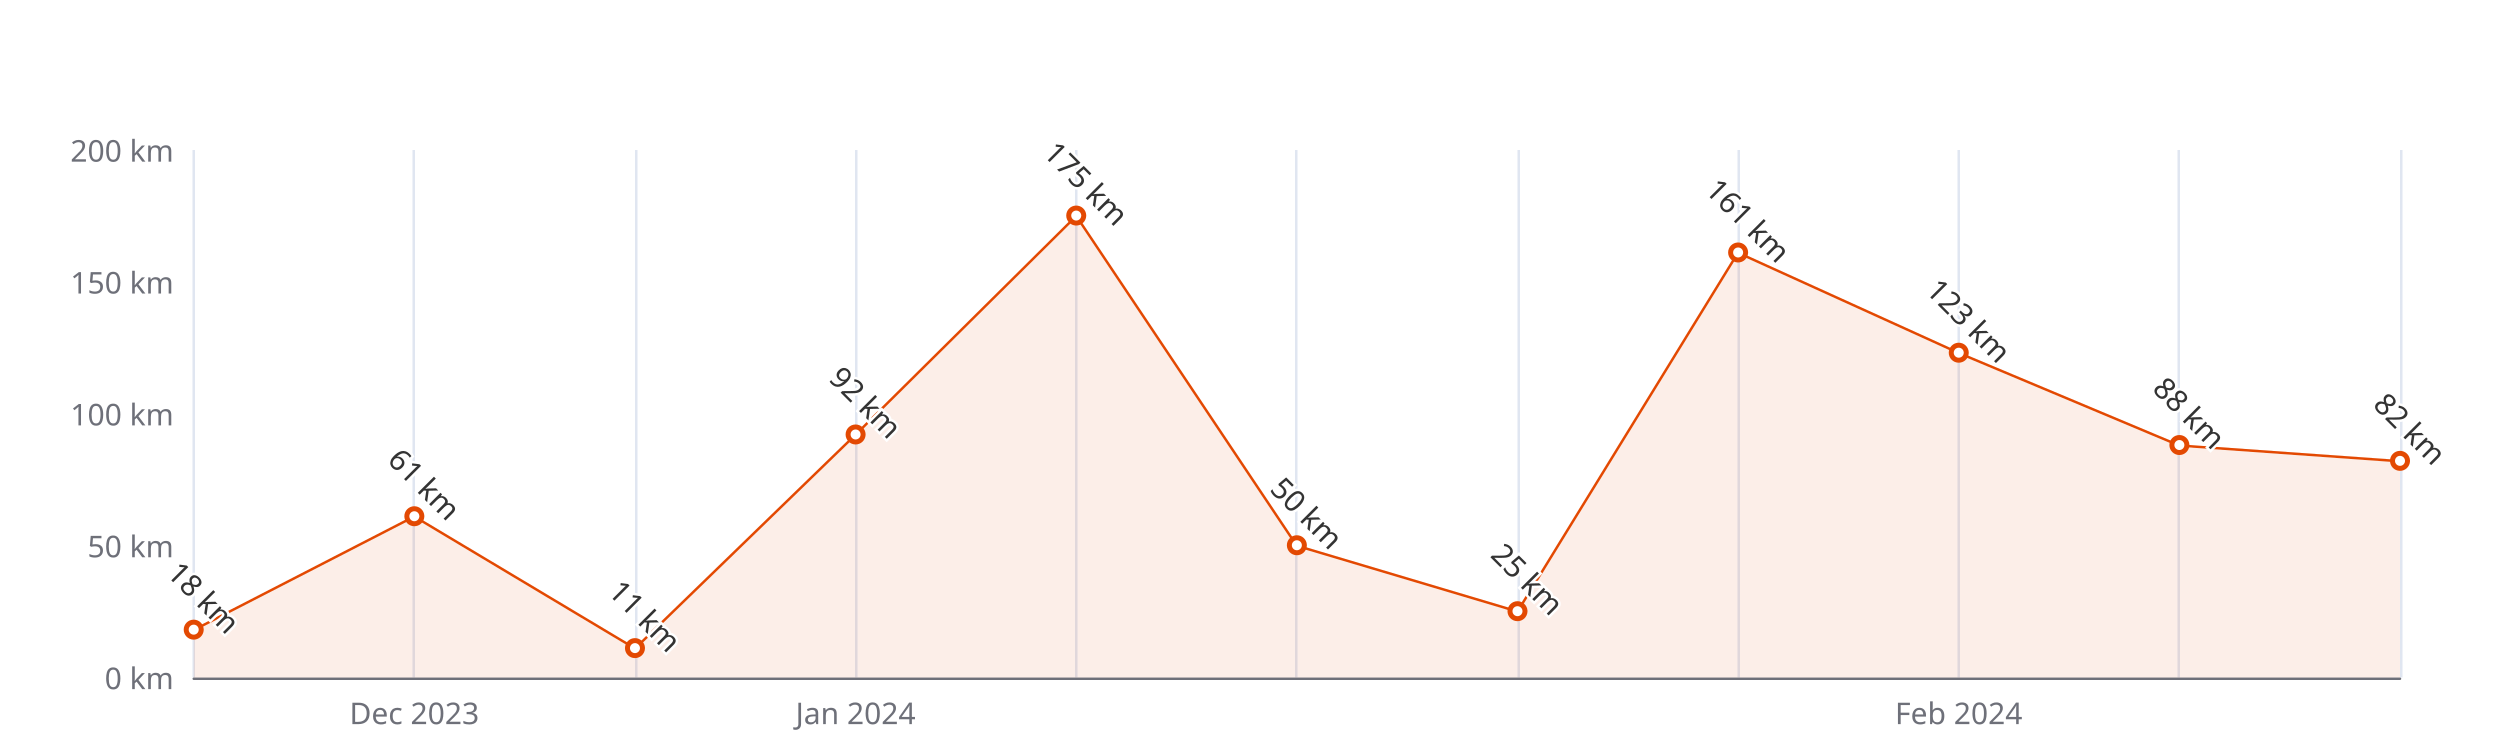
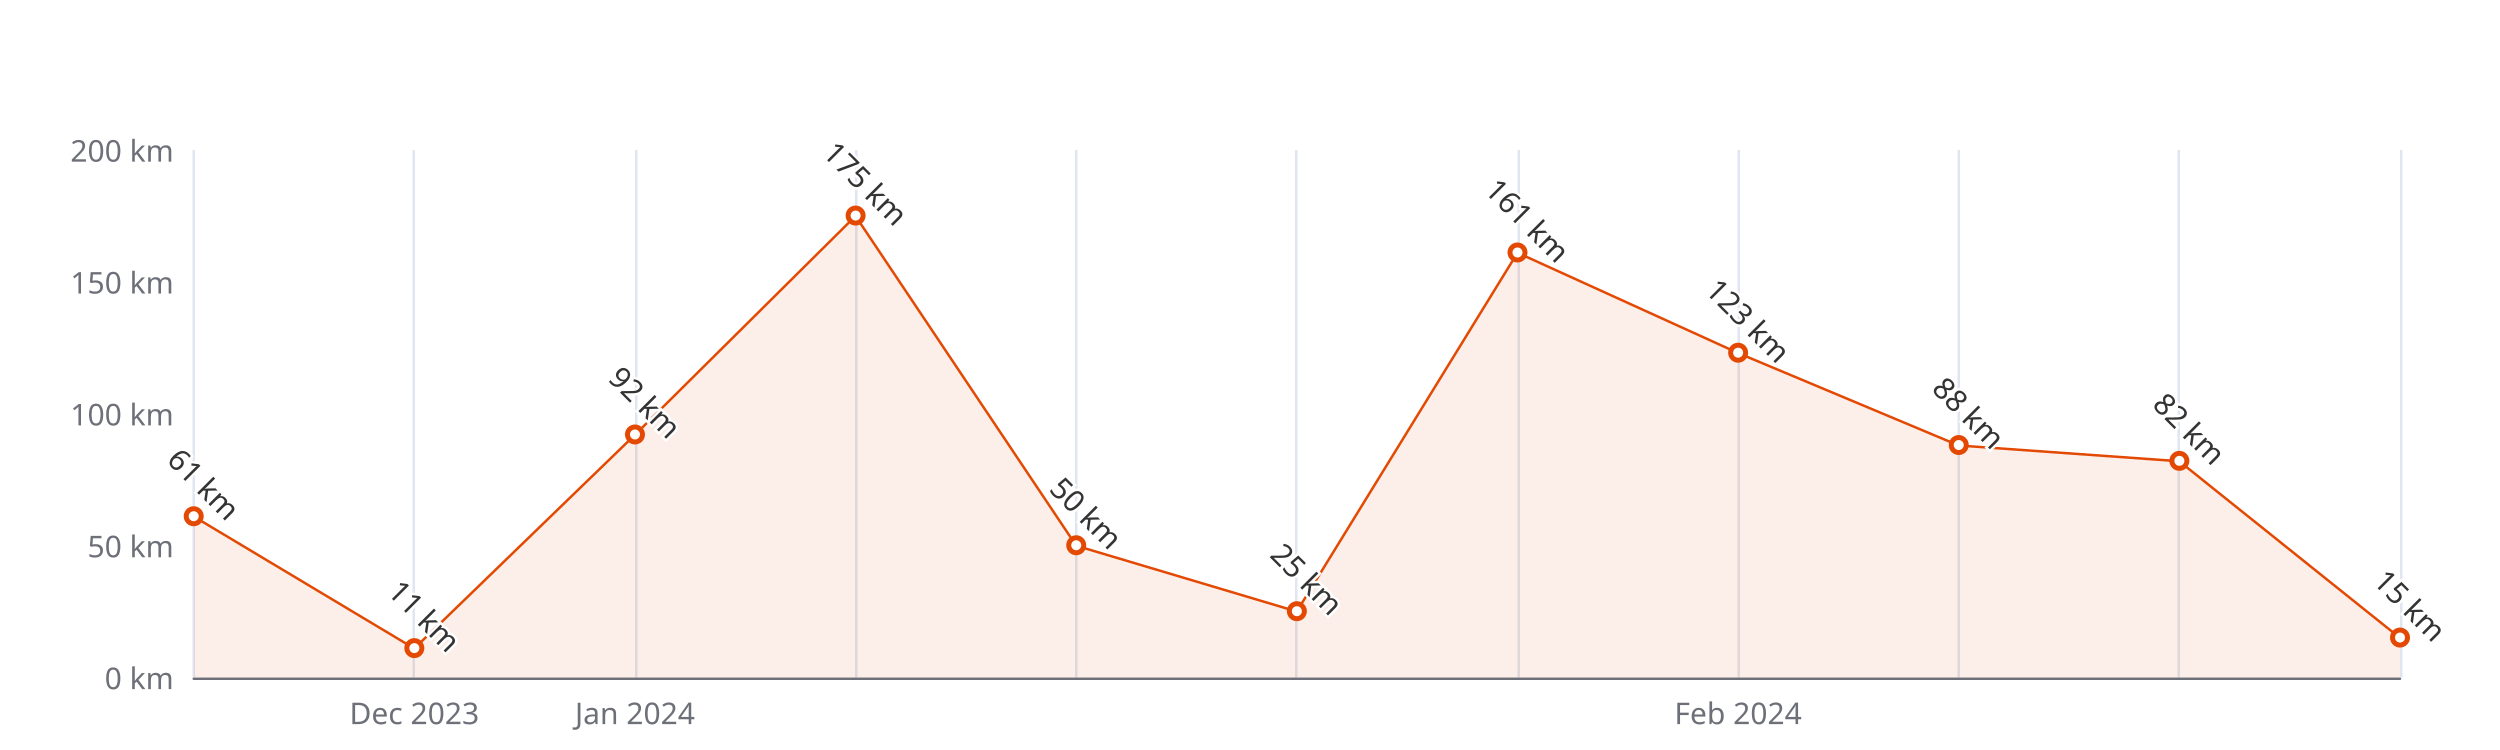
<svg xmlns="http://www.w3.org/2000/svg" width="1000" height="300" version="1.1" baseProfile="full" viewBox="0 0 1000 300">
  <rect width="1000" height="300" x="0" y="0" id="0" fill="#ffffff" />
  <path d="M77.5 60L77.5 271" fill="none" stroke="#E0E6F1" />
  <path d="M165.5 60L165.5 271" fill="none" stroke="#E0E6F1" />
  <path d="M254.5 60L254.5 271" fill="none" stroke="#E0E6F1" />
  <path d="M342.5 60L342.5 271" fill="none" stroke="#E0E6F1" />
  <path d="M430.5 60L430.5 271" fill="none" stroke="#E0E6F1" />
  <path d="M518.5 60L518.5 271" fill="none" stroke="#E0E6F1" />
  <path d="M607.5 60L607.5 271" fill="none" stroke="#E0E6F1" />
  <path d="M695.5 60L695.5 271" fill="none" stroke="#E0E6F1" />
  <path d="M783.5 60L783.5 271" fill="none" stroke="#E0E6F1" />
  <path d="M871.5 60L871.5 271" fill="none" stroke="#E0E6F1" />
  <path d="M960.5 60L960.5 271" fill="none" stroke="#E0E6F1" />
  <path d="M77.5 271.5L960 271.5" fill="none" stroke="#6E7079" stroke-linecap="round" />
  <text dominant-baseline="central" text-anchor="end" style="font-size:12px;font-family:sans-serif;" xml:space="preserve" transform="translate(69.48 271)" fill="#6E7079">0 km</text>
  <text dominant-baseline="central" text-anchor="end" style="font-size:12px;font-family:sans-serif;" xml:space="preserve" transform="translate(69.48 218.25)" fill="#6E7079">50 km</text>
  <text dominant-baseline="central" text-anchor="end" style="font-size:12px;font-family:sans-serif;" xml:space="preserve" transform="translate(69.48 165.5)" fill="#6E7079">100 km</text>
  <text dominant-baseline="central" text-anchor="end" style="font-size:12px;font-family:sans-serif;" xml:space="preserve" transform="translate(69.48 112.75)" fill="#6E7079">150 km</text>
  <text dominant-baseline="central" text-anchor="end" style="font-size:12px;font-family:sans-serif;" xml:space="preserve" transform="translate(69.48 60)" fill="#6E7079">200 km</text>
  <text dominant-baseline="central" text-anchor="middle" style="font-size:12px;font-family:sans-serif;" xml:space="preserve" y="6" transform="translate(165.732 279)" fill="#6E7079">Dec 2023</text>
-   <text dominant-baseline="central" text-anchor="middle" style="font-size:12px;font-family:sans-serif;" xml:space="preserve" y="6" transform="translate(342.236 279)" fill="#6E7079">Jan 2024</text>
-   <text dominant-baseline="central" text-anchor="middle" style="font-size:12px;font-family:sans-serif;" xml:space="preserve" y="6" transform="translate(783.496 279)" fill="#6E7079">Feb 2024</text>
+   <text dominant-baseline="central" text-anchor="middle" style="font-size:12px;font-family:sans-serif;" xml:space="preserve" y="6" transform="translate(253.984 279)" fill="#6E7079">Jan 2024</text>
+   <text dominant-baseline="central" text-anchor="middle" style="font-size:12px;font-family:sans-serif;" xml:space="preserve" y="6" transform="translate(695.244 279)" fill="#6E7079">Feb 2024</text>
  <g clip-path="url(#zr5-c0)">
-     <path d="M77.5 252L165.7 206.6L254 259.4L342.2 173.9L430.5 86.4L518.7 218.3L607 244.6L695.2 101.1L783.5 141.2L871.7 178.2L960 184.5L960 271L871.7 271L783.5 271L695.2 271L607 271L518.7 271L430.5 271L342.2 271L254 271L165.7 271L77.5 271Z" fill="rgb(227,73,2)" fill-opacity="0.09" />
-     <path d="M77.5 252L165.7 206.6L254 259.4L342.2 173.9L430.5 86.4L518.7 218.3L607 244.6L695.2 101.1L783.5 141.2L871.7 178.2L960 184.5" fill="none" stroke="#E34902" stroke-linejoin="bevel" />
+     <path d="M77.5 206.6L165.7 259.4L254 173.9L342.2 86.4L430.5 218.3L518.7 244.6L607 101.1L695.2 141.2L783.5 178.2L871.7 184.5L960 255.2L960 271L871.7 271L783.5 271L695.2 271L607 271L518.7 271L430.5 271L342.2 271L254 271L165.7 271L77.5 271Z" fill="rgb(227,73,2)" fill-opacity="0.09" />
+     <path d="M77.5 206.6L165.7 259.4L254 173.9L342.2 86.4L430.5 218.3L518.7 244.6L607 101.1L695.2 141.2L783.5 178.2L871.7 184.5L960 255.2" fill="none" stroke="#E34902" stroke-linejoin="bevel" />
  </g>
-   <path d="M1 0A1 1 0 1 1 1 -0.1A1 1 0 0 1 1 0" transform="matrix(3,0,0,3,77.48,252.01)" fill="#fff" stroke="#E34902" stroke-width="0.667" />
-   <path d="M1 0A1 1 0 1 1 1 -0.1A1 1 0 0 1 1 0" transform="matrix(3,0,0,3,165.732,206.645)" fill="#fff" stroke="#E34902" stroke-width="0.667" />
-   <path d="M1 0A1 1 0 1 1 1 -0.1A1 1 0 0 1 1 0" transform="matrix(3,0,0,3,253.984,259.395)" fill="#fff" stroke="#E34902" stroke-width="0.667" />
-   <path d="M1 0A1 1 0 1 1 1 -0.1A1 1 0 0 1 1 0" transform="matrix(3,0,0,3,342.236,173.94)" fill="#fff" stroke="#E34902" stroke-width="0.667" />
-   <path d="M1 0A1 1 0 1 1 1 -0.1A1 1 0 0 1 1 0" transform="matrix(3,0,0,3,430.488,86.375)" fill="#fff" stroke="#E34902" stroke-width="0.667" />
-   <path d="M1 0A1 1 0 1 1 1 -0.1A1 1 0 0 1 1 0" transform="matrix(3,0,0,3,518.74,218.25)" fill="#fff" stroke="#E34902" stroke-width="0.667" />
-   <path d="M1 0A1 1 0 1 1 1 -0.1A1 1 0 0 1 1 0" transform="matrix(3,0,0,3,606.992,244.625)" fill="#fff" stroke="#E34902" stroke-width="0.667" />
-   <path d="M1 0A1 1 0 1 1 1 -0.1A1 1 0 0 1 1 0" transform="matrix(3,0,0,3,695.244,101.145)" fill="#fff" stroke="#E34902" stroke-width="0.667" />
-   <path d="M1 0A1 1 0 1 1 1 -0.1A1 1 0 0 1 1 0" transform="matrix(3,0,0,3,783.496,141.235)" fill="#fff" stroke="#E34902" stroke-width="0.667" />
-   <path d="M1 0A1 1 0 1 1 1 -0.1A1 1 0 0 1 1 0" transform="matrix(3,0,0,3,871.748,178.16)" fill="#fff" stroke="#E34902" stroke-width="0.667" />
-   <path d="M1 0A1 1 0 1 1 1 -0.1A1 1 0 0 1 1 0" transform="matrix(3,0,0,3,960,184.49)" fill="#fff" stroke="#E34902" stroke-width="0.667" />
-   <text dominant-baseline="central" text-anchor="middle" style="font-size:12px;font-family:sans-serif;" xml:space="preserve" y="-6" transform="matrix(0.707,0.707,-0.707,0.707,77.48,243.01)" fill="#333" stroke="rgb(255,255,255)" stroke-width="2" paint-order="stroke" stroke-miterlimit="2">18 km</text>
-   <text dominant-baseline="central" text-anchor="middle" style="font-size:12px;font-family:sans-serif;" xml:space="preserve" y="-6" transform="matrix(0.707,0.707,-0.707,0.707,165.732,197.645)" fill="#333" stroke="rgb(255,255,255)" stroke-width="2" paint-order="stroke" stroke-miterlimit="2">61 km</text>
-   <text dominant-baseline="central" text-anchor="middle" style="font-size:12px;font-family:sans-serif;" xml:space="preserve" y="-6" transform="matrix(0.707,0.707,-0.707,0.707,253.984,250.395)" fill="#333" stroke="rgb(255,255,255)" stroke-width="2" paint-order="stroke" stroke-miterlimit="2">11 km</text>
-   <text dominant-baseline="central" text-anchor="middle" style="font-size:12px;font-family:sans-serif;" xml:space="preserve" y="-6" transform="matrix(0.707,0.707,-0.707,0.707,342.236,164.94)" fill="#333" stroke="rgb(255,255,255)" stroke-width="2" paint-order="stroke" stroke-miterlimit="2">92 km</text>
-   <text dominant-baseline="central" text-anchor="middle" style="font-size:12px;font-family:sans-serif;" xml:space="preserve" y="-6" transform="matrix(0.707,0.707,-0.707,0.707,430.488,77.375)" fill="#333" stroke="rgb(255,255,255)" stroke-width="2" paint-order="stroke" stroke-miterlimit="2">175 km</text>
-   <text dominant-baseline="central" text-anchor="middle" style="font-size:12px;font-family:sans-serif;" xml:space="preserve" y="-6" transform="matrix(0.707,0.707,-0.707,0.707,518.74,209.25)" fill="#333" stroke="rgb(255,255,255)" stroke-width="2" paint-order="stroke" stroke-miterlimit="2">50 km</text>
-   <text dominant-baseline="central" text-anchor="middle" style="font-size:12px;font-family:sans-serif;" xml:space="preserve" y="-6" transform="matrix(0.707,0.707,-0.707,0.707,606.992,235.625)" fill="#333" stroke="rgb(255,255,255)" stroke-width="2" paint-order="stroke" stroke-miterlimit="2">25 km</text>
-   <text dominant-baseline="central" text-anchor="middle" style="font-size:12px;font-family:sans-serif;" xml:space="preserve" y="-6" transform="matrix(0.707,0.707,-0.707,0.707,695.244,92.145)" fill="#333" stroke="rgb(255,255,255)" stroke-width="2" paint-order="stroke" stroke-miterlimit="2">161 km</text>
-   <text dominant-baseline="central" text-anchor="middle" style="font-size:12px;font-family:sans-serif;" xml:space="preserve" y="-6" transform="matrix(0.707,0.707,-0.707,0.707,783.496,132.235)" fill="#333" stroke="rgb(255,255,255)" stroke-width="2" paint-order="stroke" stroke-miterlimit="2">123 km</text>
-   <text dominant-baseline="central" text-anchor="middle" style="font-size:12px;font-family:sans-serif;" xml:space="preserve" y="-6" transform="matrix(0.707,0.707,-0.707,0.707,871.748,169.16)" fill="#333" stroke="rgb(255,255,255)" stroke-width="2" paint-order="stroke" stroke-miterlimit="2">88 km</text>
-   <text dominant-baseline="central" text-anchor="middle" style="font-size:12px;font-family:sans-serif;" xml:space="preserve" y="-6" transform="matrix(0.707,0.707,-0.707,0.707,960,175.49)" fill="#333" stroke="rgb(255,255,255)" stroke-width="2" paint-order="stroke" stroke-miterlimit="2">82 km</text>
+   <path d="M1 0A1 1 0 1 1 1 -0.1A1 1 0 0 1 1 0" transform="matrix(3,0,0,3,77.48,206.645)" fill="#fff" stroke="#E34902" stroke-width="0.667" />
+   <path d="M1 0A1 1 0 1 1 1 -0.1A1 1 0 0 1 1 0" transform="matrix(3,0,0,3,165.732,259.395)" fill="#fff" stroke="#E34902" stroke-width="0.667" />
+   <path d="M1 0A1 1 0 1 1 1 -0.1A1 1 0 0 1 1 0" transform="matrix(3,0,0,3,253.984,173.94)" fill="#fff" stroke="#E34902" stroke-width="0.667" />
+   <path d="M1 0A1 1 0 1 1 1 -0.1A1 1 0 0 1 1 0" transform="matrix(3,0,0,3,342.236,86.375)" fill="#fff" stroke="#E34902" stroke-width="0.667" />
+   <path d="M1 0A1 1 0 1 1 1 -0.1A1 1 0 0 1 1 0" transform="matrix(3,0,0,3,430.488,218.25)" fill="#fff" stroke="#E34902" stroke-width="0.667" />
+   <path d="M1 0A1 1 0 1 1 1 -0.1A1 1 0 0 1 1 0" transform="matrix(3,0,0,3,518.74,244.625)" fill="#fff" stroke="#E34902" stroke-width="0.667" />
+   <path d="M1 0A1 1 0 1 1 1 -0.1A1 1 0 0 1 1 0" transform="matrix(3,0,0,3,606.992,101.145)" fill="#fff" stroke="#E34902" stroke-width="0.667" />
+   <path d="M1 0A1 1 0 1 1 1 -0.1A1 1 0 0 1 1 0" transform="matrix(3,0,0,3,695.244,141.235)" fill="#fff" stroke="#E34902" stroke-width="0.667" />
+   <path d="M1 0A1 1 0 1 1 1 -0.1A1 1 0 0 1 1 0" transform="matrix(3,0,0,3,783.496,178.16)" fill="#fff" stroke="#E34902" stroke-width="0.667" />
+   <path d="M1 0A1 1 0 1 1 1 -0.1A1 1 0 0 1 1 0" transform="matrix(3,0,0,3,871.748,184.49)" fill="#fff" stroke="#E34902" stroke-width="0.667" />
+   <path d="M1 0A1 1 0 1 1 1 -0.1A1 1 0 0 1 1 0" transform="matrix(3,0,0,3,960,255.175)" fill="#fff" stroke="#E34902" stroke-width="0.667" />
+   <text dominant-baseline="central" text-anchor="middle" style="font-size:12px;font-family:sans-serif;" xml:space="preserve" y="-6" transform="matrix(0.707,0.707,-0.707,0.707,77.48,197.645)" fill="#333" stroke="rgb(255,255,255)" stroke-width="2" paint-order="stroke" stroke-miterlimit="2">61 km</text>
+   <text dominant-baseline="central" text-anchor="middle" style="font-size:12px;font-family:sans-serif;" xml:space="preserve" y="-6" transform="matrix(0.707,0.707,-0.707,0.707,165.732,250.395)" fill="#333" stroke="rgb(255,255,255)" stroke-width="2" paint-order="stroke" stroke-miterlimit="2">11 km</text>
+   <text dominant-baseline="central" text-anchor="middle" style="font-size:12px;font-family:sans-serif;" xml:space="preserve" y="-6" transform="matrix(0.707,0.707,-0.707,0.707,253.984,164.94)" fill="#333" stroke="rgb(255,255,255)" stroke-width="2" paint-order="stroke" stroke-miterlimit="2">92 km</text>
+   <text dominant-baseline="central" text-anchor="middle" style="font-size:12px;font-family:sans-serif;" xml:space="preserve" y="-6" transform="matrix(0.707,0.707,-0.707,0.707,342.236,77.375)" fill="#333" stroke="rgb(255,255,255)" stroke-width="2" paint-order="stroke" stroke-miterlimit="2">175 km</text>
+   <text dominant-baseline="central" text-anchor="middle" style="font-size:12px;font-family:sans-serif;" xml:space="preserve" y="-6" transform="matrix(0.707,0.707,-0.707,0.707,430.488,209.25)" fill="#333" stroke="rgb(255,255,255)" stroke-width="2" paint-order="stroke" stroke-miterlimit="2">50 km</text>
+   <text dominant-baseline="central" text-anchor="middle" style="font-size:12px;font-family:sans-serif;" xml:space="preserve" y="-6" transform="matrix(0.707,0.707,-0.707,0.707,518.74,235.625)" fill="#333" stroke="rgb(255,255,255)" stroke-width="2" paint-order="stroke" stroke-miterlimit="2">25 km</text>
+   <text dominant-baseline="central" text-anchor="middle" style="font-size:12px;font-family:sans-serif;" xml:space="preserve" y="-6" transform="matrix(0.707,0.707,-0.707,0.707,606.992,92.145)" fill="#333" stroke="rgb(255,255,255)" stroke-width="2" paint-order="stroke" stroke-miterlimit="2">161 km</text>
+   <text dominant-baseline="central" text-anchor="middle" style="font-size:12px;font-family:sans-serif;" xml:space="preserve" y="-6" transform="matrix(0.707,0.707,-0.707,0.707,695.244,132.235)" fill="#333" stroke="rgb(255,255,255)" stroke-width="2" paint-order="stroke" stroke-miterlimit="2">123 km</text>
+   <text dominant-baseline="central" text-anchor="middle" style="font-size:12px;font-family:sans-serif;" xml:space="preserve" y="-6" transform="matrix(0.707,0.707,-0.707,0.707,783.496,169.16)" fill="#333" stroke="rgb(255,255,255)" stroke-width="2" paint-order="stroke" stroke-miterlimit="2">88 km</text>
+   <text dominant-baseline="central" text-anchor="middle" style="font-size:12px;font-family:sans-serif;" xml:space="preserve" y="-6" transform="matrix(0.707,0.707,-0.707,0.707,871.748,175.49)" fill="#333" stroke="rgb(255,255,255)" stroke-width="2" paint-order="stroke" stroke-miterlimit="2">82 km</text>
+   <text dominant-baseline="central" text-anchor="middle" style="font-size:12px;font-family:sans-serif;" xml:space="preserve" y="-6" transform="matrix(0.707,0.707,-0.707,0.707,960,246.175)" fill="#333" stroke="rgb(255,255,255)" stroke-width="2" paint-order="stroke" stroke-miterlimit="2">15 km</text>
  <defs>
    <clipPath id="zr5-c0">
      <path d="M76 59.5l884 0l0 212l-884 0Z" fill="#000" />
    </clipPath>
  </defs>
</svg>
